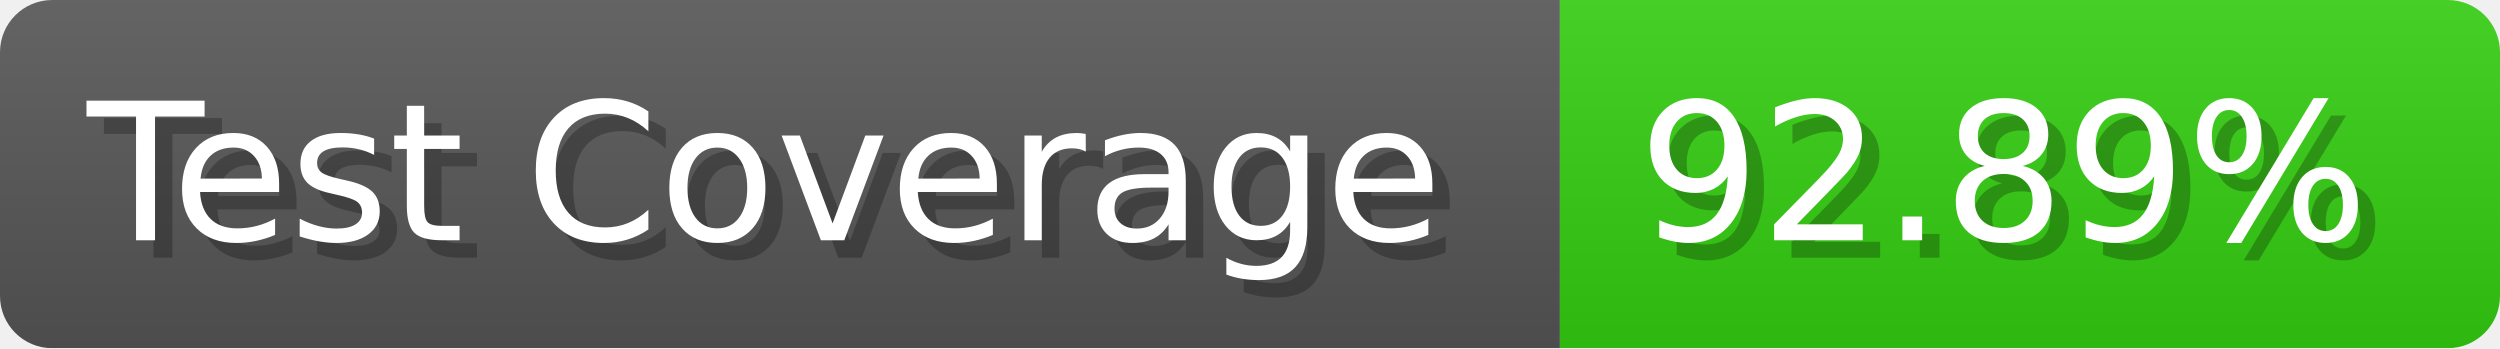
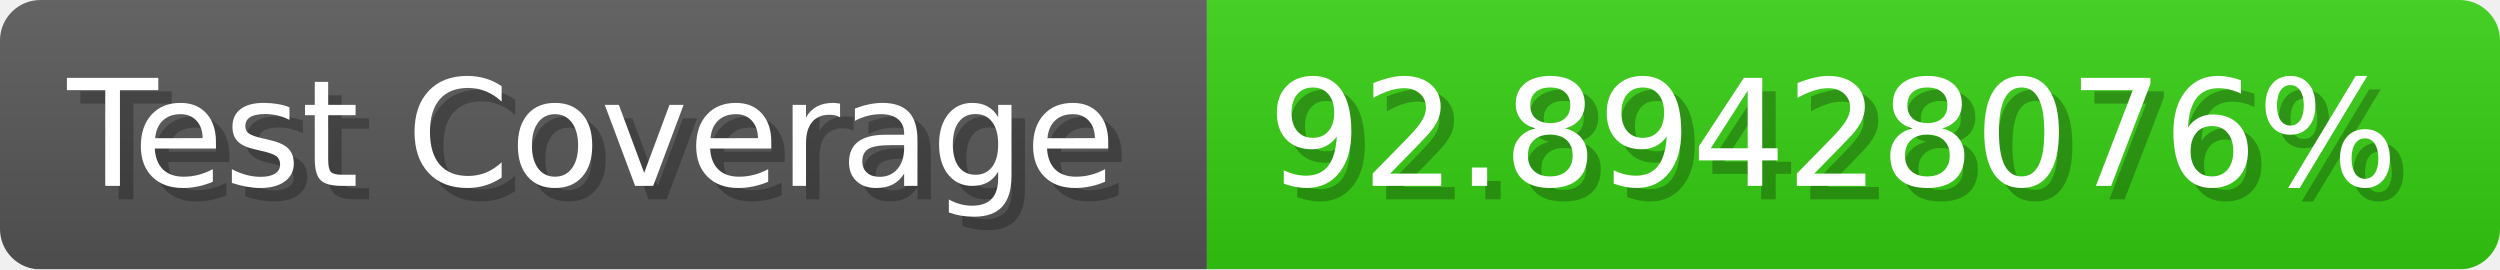
- <svg xmlns="http://www.w3.org/2000/svg" width="143.6" height="20" viewBox="0 0 1436 200" role="img" aria-label="Test Coverage: 92.89%">
+ <svg xmlns="http://www.w3.org/2000/svg" width="185.6" height="20" viewBox="0 0 1856 200" role="img" aria-label="Test Coverage: 92.89428076%">
  <linearGradient id="a" x2="0" y2="100%">
    <stop offset="0" stop-opacity=".1" stop-color="#EEE" />
    <stop offset="1" stop-opacity=".1" />
  </linearGradient>
  <mask id="m">
-     <rect width="1436" height="200" rx="30" fill="#FFF" />
+     <rect width="1856" height="200" rx="30" fill="#FFF" />
  </mask>
  <g mask="url(#m)">
    <rect width="896" height="200" fill="#555" />
-     <rect width="540" height="200" fill="#3C1" x="896" />
-     <rect width="1436" height="200" fill="url(#a)" />
+     <rect width="960" height="200" fill="#3C1" x="896" />
+     <rect width="1856" height="200" fill="url(#a)" />
  </g>
  <g aria-hidden="true" fill="#fff" text-anchor="start" font-family="Verdana,DejaVu Sans,sans-serif" font-size="110">
    <text x="60" y="148" textLength="796" fill="#000" opacity="0.25">Test Coverage</text>
    <text x="50" y="138" textLength="796">Test Coverage</text>
-     <text x="951" y="148" textLength="440" fill="#000" opacity="0.25">92.89%</text>
-     <text x="941" y="138" textLength="440">92.89%</text>
+     <text x="951" y="148" textLength="860" fill="#000" opacity="0.25">92.89428076%</text>
+     <text x="941" y="138" textLength="860">92.89428076%</text>
  </g>
</svg>
